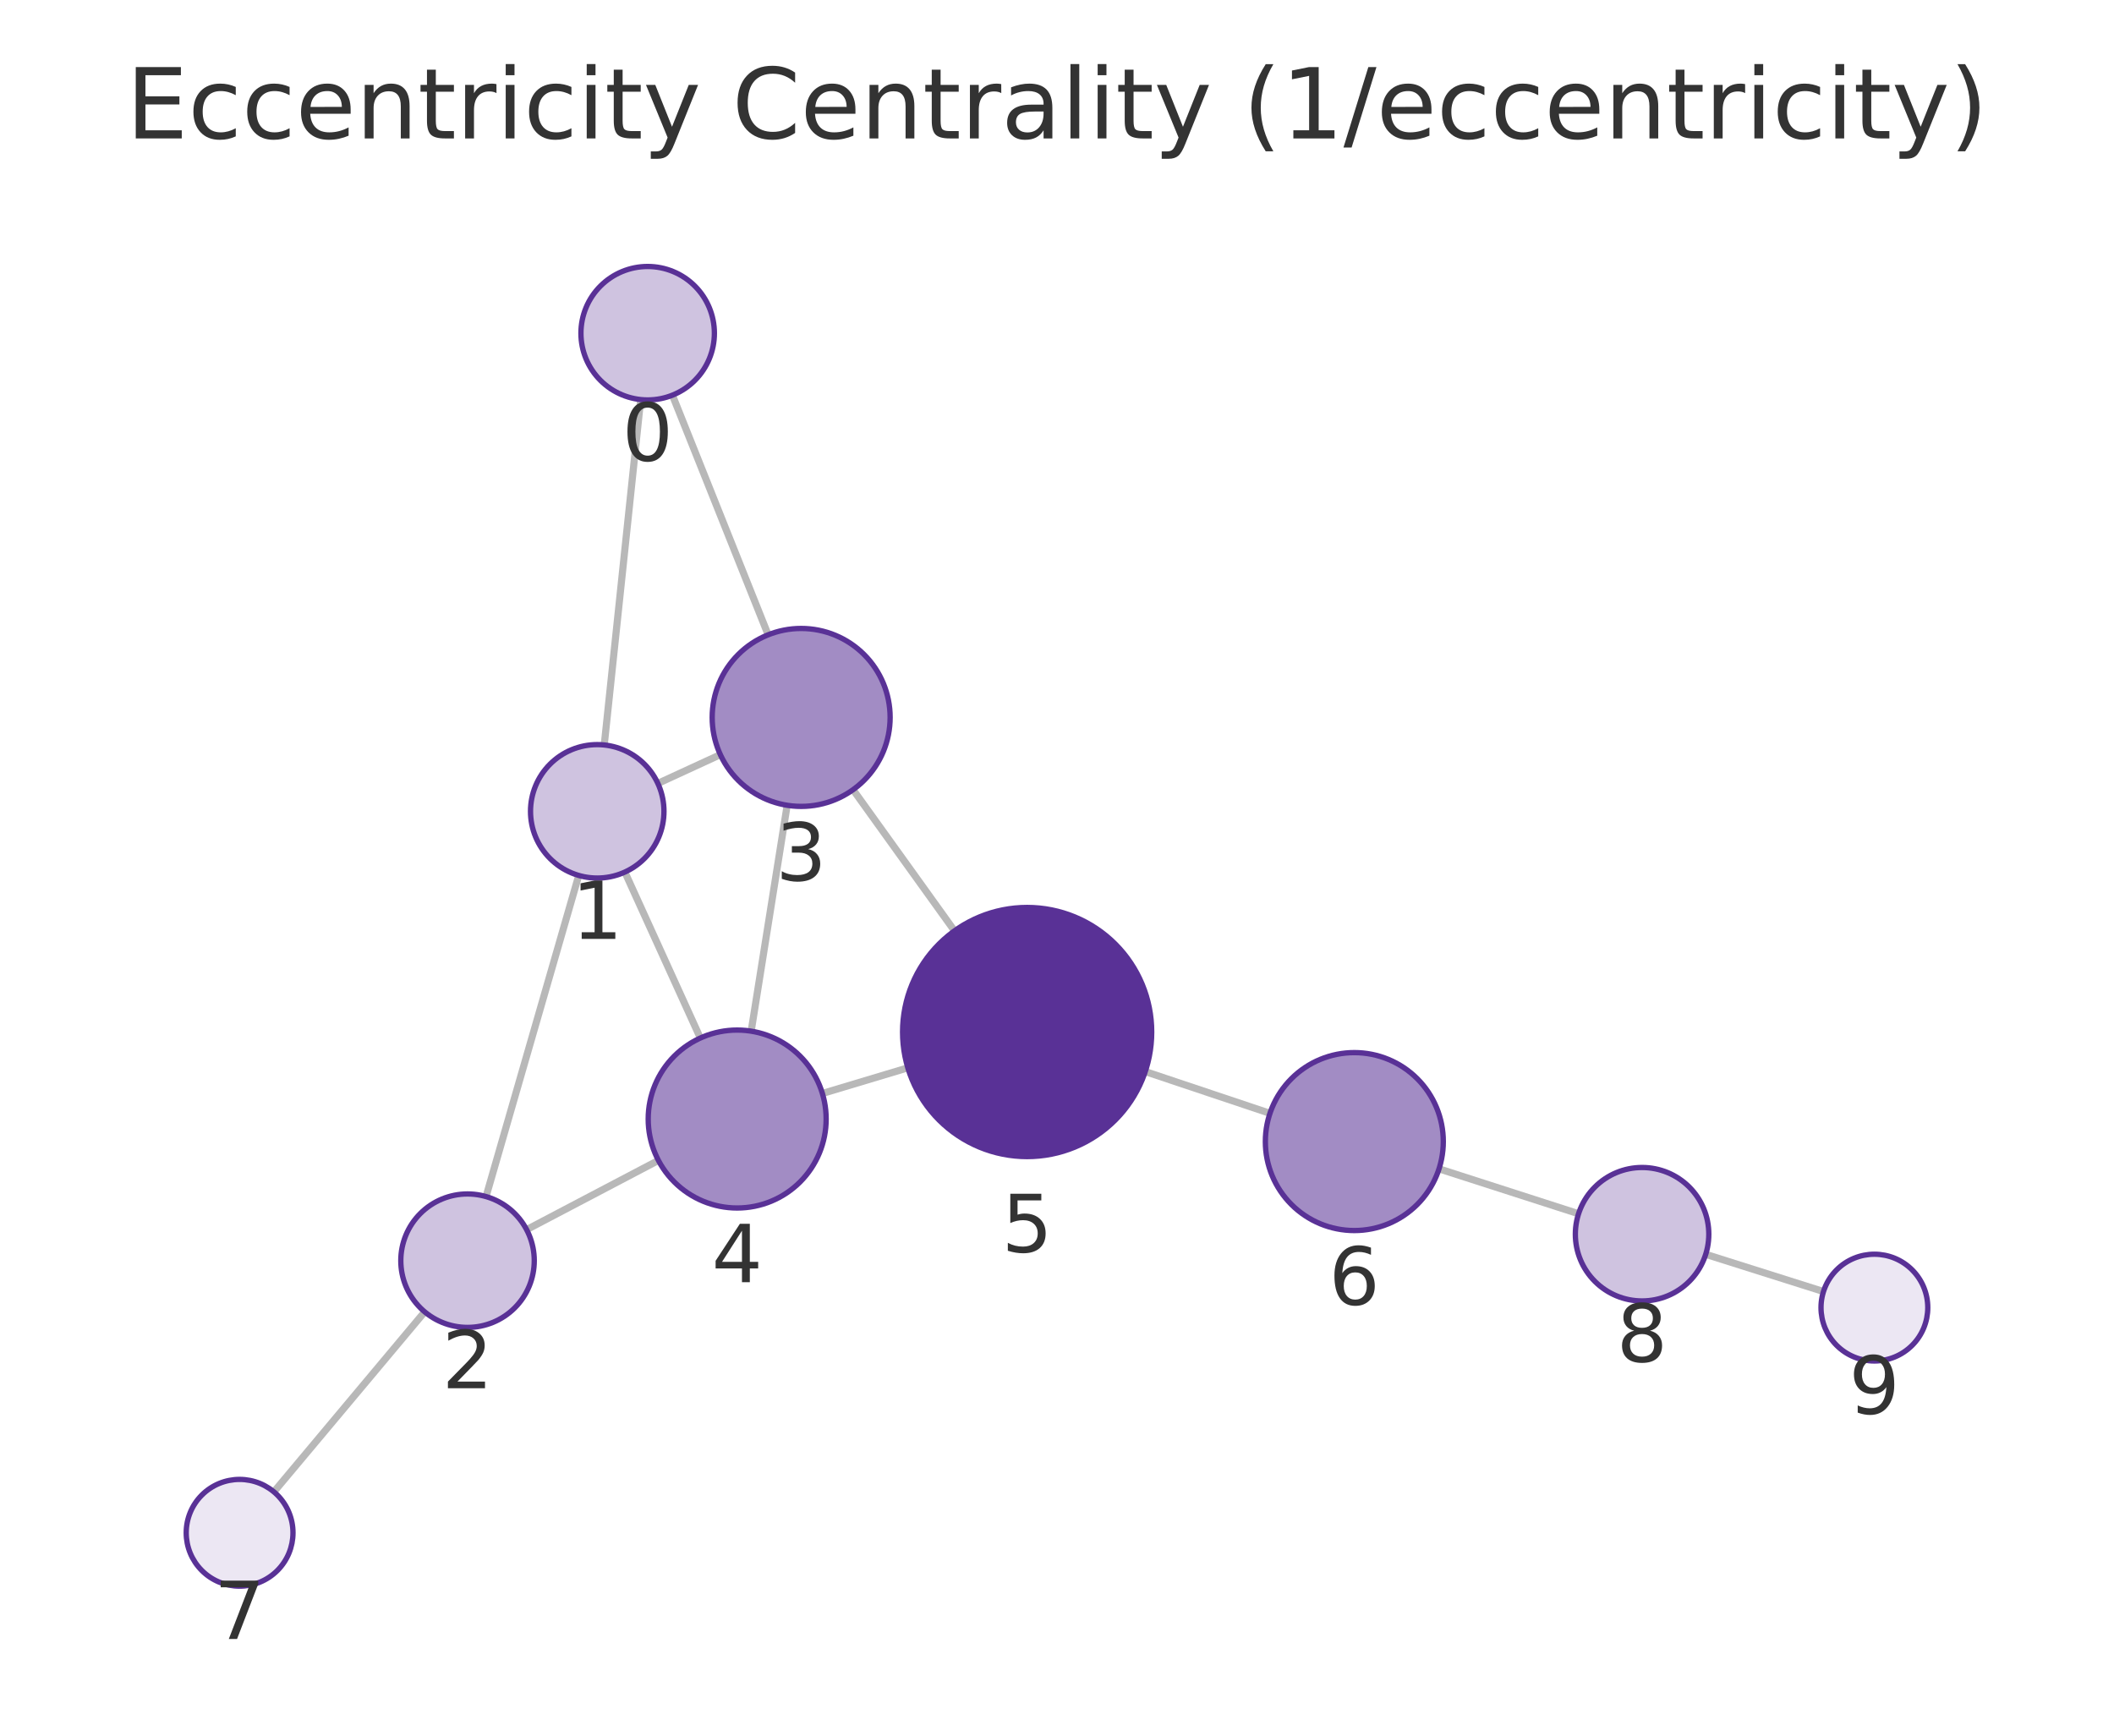
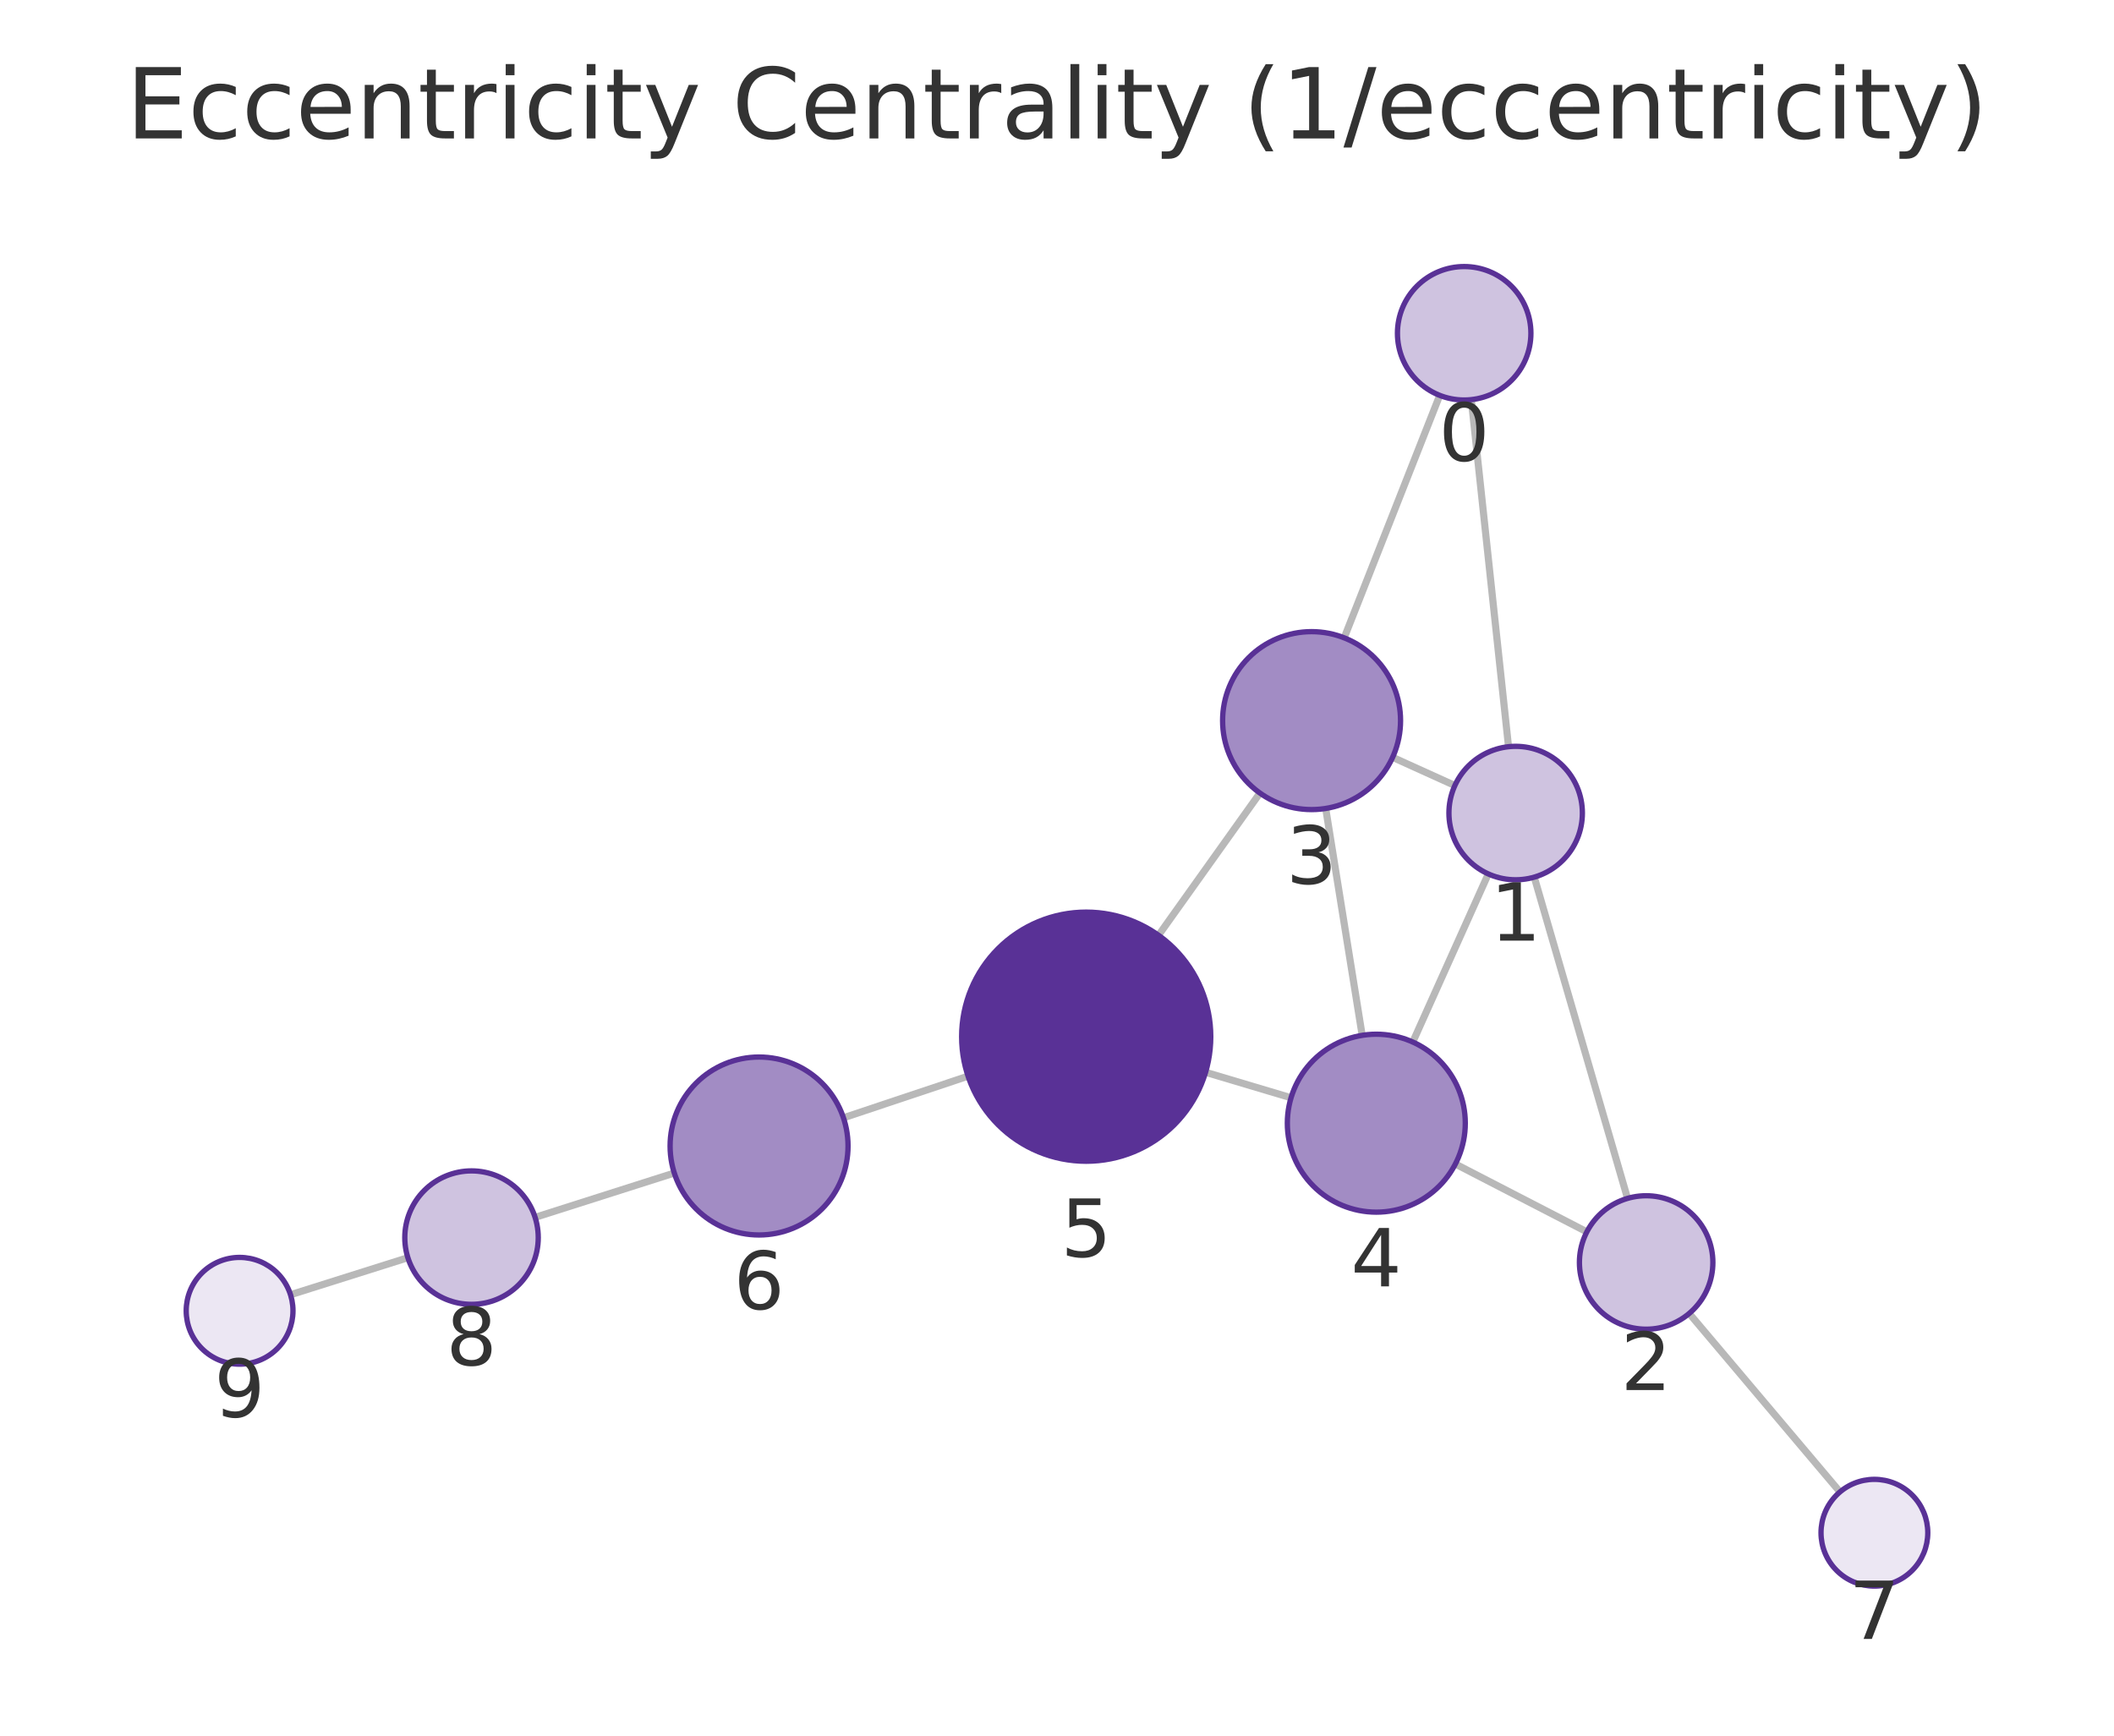
<svg xmlns="http://www.w3.org/2000/svg" xmlns:xlink="http://www.w3.org/1999/xlink" width="237.6pt" height="195.078pt" viewBox="0 0 237.6 195.078" version="1.1">
  <defs>
    <style type="text/css">*{stroke-linejoin: round; stroke-linecap: butt}</style>
  </defs>
  <g id="figure_1">
    <g id="patch_1">
      <path d="M 0 195.078  L 237.6 195.078  L 237.6 0  L 0 0  L 0 195.078  z " style="fill: none" />
    </g>
    <g id="axes_1">
      <g id="patch_2">
        <path d="M 7.2 187.878  L 230.4 187.878  L 230.4 21.558  L 7.2 21.558  L 7.2 187.878  z " style="fill: none" />
      </g>
      <g id="EdgeCollection_1">
-         <path d="M 72.007 44.91  L 67.913 83.73  " clip-path="url(#p7c8c188b4c)" style="fill: #b8b8b8; stroke: #b8b8b8; stroke-width: 0.8" />
-         <path d="M 75.576 44.416  L 86.335 71.349  " clip-path="url(#p7c8c188b4c)" style="fill: #b8b8b8; stroke: #b8b8b8; stroke-width: 0.8" />
-         <path d="M 65.047 98.394  L 54.628 134.488  " clip-path="url(#p7c8c188b4c)" style="fill: #b8b8b8; stroke: #b8b8b8; stroke-width: 0.8" />
-         <path d="M 73.939 88.052  L 80.962 84.818  " clip-path="url(#p7c8c188b4c)" style="fill: #b8b8b8; stroke: #b8b8b8; stroke-width: 0.8" />
-         <path d="M 70.231 98.016  L 78.714 116.67  " clip-path="url(#p7c8c188b4c)" style="fill: #b8b8b8; stroke: #b8b8b8; stroke-width: 0.8" />
-         <path d="M 59.188 138.206  L 74.001 130.424  " clip-path="url(#p7c8c188b4c)" style="fill: #b8b8b8; stroke: #b8b8b8; stroke-width: 0.8" />
-         <path d="M 47.732 147.444  L 30.783 167.678  " clip-path="url(#p7c8c188b4c)" style="fill: #b8b8b8; stroke: #b8b8b8; stroke-width: 0.8" />
-         <path d="M 88.472 90.51  L 84.427 115.897  " clip-path="url(#p7c8c188b4c)" style="fill: #b8b8b8; stroke: #b8b8b8; stroke-width: 0.8" />
-         <path d="M 95.879 88.757  L 107.277 104.624  " clip-path="url(#p7c8c188b4c)" style="fill: #b8b8b8; stroke: #b8b8b8; stroke-width: 0.8" />
-         <path d="M 92.432 122.899  L 102.035 120.018  " clip-path="url(#p7c8c188b4c)" style="fill: #b8b8b8; stroke: #b8b8b8; stroke-width: 0.8" />
-         <path d="M 128.72 120.439  L 142.735 125.132  " clip-path="url(#p7c8c188b4c)" style="fill: #b8b8b8; stroke: #b8b8b8; stroke-width: 0.8" />
-         <path d="M 161.737 131.371  L 177.42 136.42  " clip-path="url(#p7c8c188b4c)" style="fill: #b8b8b8; stroke: #b8b8b8; stroke-width: 0.8" />
-         <path d="M 191.711 140.978  L 204.949 145.161  " clip-path="url(#p7c8c188b4c)" style="fill: #b8b8b8; stroke: #b8b8b8; stroke-width: 0.8" />
+         <path d="M 165.365 44.917  L 169.55 83.926  " clip-path="url(#p28baa58c13)" style="fill: #b8b8b8; stroke: #b8b8b8; stroke-width: 0.8" />
+         <path d="M 161.815 44.437  L 151.078 71.689  " clip-path="url(#p28baa58c13)" style="fill: #b8b8b8; stroke: #b8b8b8; stroke-width: 0.8" />
+         <path d="M 172.441 98.586  L 182.925 134.692  " clip-path="url(#p28baa58c13)" style="fill: #b8b8b8; stroke: #b8b8b8; stroke-width: 0.8" />
+         <path d="M 163.518 88.289  L 156.522 85.119  " clip-path="url(#p28baa58c13)" style="fill: #b8b8b8; stroke: #b8b8b8; stroke-width: 0.8" />
+         <path d="M 167.276 98.224  L 158.787 117.119  " clip-path="url(#p28baa58c13)" style="fill: #b8b8b8; stroke: #b8b8b8; stroke-width: 0.8" />
+         <path d="M 178.351 138.455  L 163.575 130.827  " clip-path="url(#p28baa58c13)" style="fill: #b8b8b8; stroke: #b8b8b8; stroke-width: 0.8" />
+         <path d="M 189.855 147.625  L 206.799 167.687  " clip-path="url(#p28baa58c13)" style="fill: #b8b8b8; stroke: #b8b8b8; stroke-width: 0.8" />
+         <path d="M 149 90.866  L 153.101 116.367  " clip-path="url(#p28baa58c13)" style="fill: #b8b8b8; stroke: #b8b8b8; stroke-width: 0.8" />
+         <path d="M 141.607 89.135  L 130.21 105.119  " clip-path="url(#p28baa58c13)" style="fill: #b8b8b8; stroke: #b8b8b8; stroke-width: 0.8" />
+         <path d="M 145.106 123.383  L 135.499 120.519  " clip-path="url(#p28baa58c13)" style="fill: #b8b8b8; stroke: #b8b8b8; stroke-width: 0.8" />
+         <path d="M 108.804 120.955  L 94.798 125.635  " clip-path="url(#p28baa58c13)" style="fill: #b8b8b8; stroke: #b8b8b8; stroke-width: 0.8" />
+         <path d="M 75.786 131.841  L 60.142 136.825  " clip-path="url(#p28baa58c13)" style="fill: #b8b8b8; stroke: #b8b8b8; stroke-width: 0.8" />
+         <path d="M 45.844 141.358  L 32.651 145.521  " clip-path="url(#p28baa58c13)" style="fill: #b8b8b8; stroke: #b8b8b8; stroke-width: 0.8" />
      </g>
      <g id="VertexCollection_1">
-         <path d="M 72.793 44.951  C 74.782 44.951 76.69 44.161 78.096 42.755  C 79.503 41.348 80.293 39.44 80.293 37.451  C 80.293 35.462 79.503 33.555 78.096 32.148  C 76.69 30.742 74.782 29.951 72.793 29.951  C 70.804 29.951 68.896 30.742 67.49 32.148  C 66.083 33.555 65.293 35.462 65.293 37.451  C 65.293 39.44 66.083 41.348 67.49 42.755  C 68.896 44.161 70.804 44.951 72.793 44.951  z " clip-path="url(#p7c8c188b4c)" style="fill: #cfc3e0; stroke: #593196; stroke-width: 0.6" />
-         <path d="M 67.126 98.689  C 69.115 98.689 71.023 97.898 72.43 96.492  C 73.836 95.085 74.626 93.178 74.626 91.189  C 74.626 89.2 73.836 87.292 72.43 85.885  C 71.023 84.479 69.115 83.689 67.126 83.689  C 65.137 83.689 63.23 84.479 61.823 85.885  C 60.417 87.292 59.626 89.2 59.626 91.189  C 59.626 93.178 60.417 95.085 61.823 96.492  C 63.23 97.898 65.137 98.689 67.126 98.689  z " clip-path="url(#p7c8c188b4c)" style="fill: #cfc3e0; stroke: #593196; stroke-width: 0.6" />
-         <path d="M 52.548 149.194  C 54.537 149.194 56.445 148.404 57.852 146.997  C 59.258 145.591 60.048 143.683 60.048 141.694  C 60.048 139.705 59.258 137.797 57.852 136.391  C 56.445 134.984 54.537 134.194 52.548 134.194  C 50.559 134.194 48.652 134.984 47.245 136.391  C 45.839 137.797 45.048 139.705 45.048 141.694  C 45.048 143.683 45.839 145.591 47.245 146.997  C 48.652 148.404 50.559 149.194 52.548 149.194  z " clip-path="url(#p7c8c188b4c)" style="fill: #cfc3e0; stroke: #593196; stroke-width: 0.6" />
-         <path d="M 90.045 90.635  C 92.697 90.635 95.241 89.581 97.116 87.706  C 98.992 85.831 100.045 83.287 100.045 80.635  C 100.045 77.983 98.992 75.439 97.116 73.564  C 95.241 71.689 92.697 70.635 90.045 70.635  C 87.393 70.635 84.85 71.689 82.974 73.564  C 81.099 75.439 80.045 77.983 80.045 80.635  C 80.045 83.287 81.099 85.831 82.974 87.706  C 84.85 89.581 87.393 90.635 90.045 90.635  z " clip-path="url(#p7c8c188b4c)" style="fill: #a28cc4; stroke: #593196; stroke-width: 0.6" />
-         <path d="M 82.854 135.773  C 85.506 135.773 88.05 134.719 89.925 132.844  C 91.8 130.968 92.854 128.425 92.854 125.773  C 92.854 123.121 91.8 120.577 89.925 118.702  C 88.05 116.826 85.506 115.773 82.854 115.773  C 80.202 115.773 77.658 116.826 75.783 118.702  C 73.908 120.577 72.854 123.121 72.854 125.773  C 72.854 128.425 73.908 130.968 75.783 132.844  C 77.658 134.719 80.202 135.773 82.854 135.773  z " clip-path="url(#p7c8c188b4c)" style="fill: #a28cc4; stroke: #593196; stroke-width: 0.6" />
-         <path d="M 115.444 129.994  C 119.157 129.994 122.718 128.519 125.344 125.894  C 127.969 123.269 129.444 119.707 129.444 115.994  C 129.444 112.282 127.969 108.72 125.344 106.095  C 122.718 103.47 119.157 101.994 115.444 101.994  C 111.731 101.994 108.17 103.47 105.545 106.095  C 102.919 108.72 101.444 112.282 101.444 115.994  C 101.444 119.707 102.919 123.269 105.545 125.894  C 108.17 128.519 111.731 129.994 115.444 129.994  z " clip-path="url(#p7c8c188b4c)" style="fill: #593196; stroke: #593196; stroke-width: 0.6" />
-         <path d="M 152.218 138.307  C 154.87 138.307 157.413 137.253 159.289 135.378  C 161.164 133.502 162.218 130.959 162.218 128.307  C 162.218 125.655 161.164 123.111 159.289 121.236  C 157.413 119.36 154.87 118.307 152.218 118.307  C 149.566 118.307 147.022 119.36 145.147 121.236  C 143.271 123.111 142.218 125.655 142.218 128.307  C 142.218 130.959 143.271 133.502 145.147 135.378  C 147.022 137.253 149.566 138.307 152.218 138.307  z " clip-path="url(#p7c8c188b4c)" style="fill: #a28cc4; stroke: #593196; stroke-width: 0.6" />
-         <path d="M 26.93 178.277  C 28.521 178.277 30.048 177.645 31.173 176.52  C 32.298 175.395 32.93 173.868 32.93 172.277  C 32.93 170.686 32.298 169.16 31.173 168.035  C 30.048 166.909 28.521 166.277 26.93 166.277  C 25.339 166.277 23.813 166.909 22.688 168.035  C 21.562 169.16 20.93 170.686 20.93 172.277  C 20.93 173.868 21.562 175.395 22.688 176.52  C 23.813 177.645 25.339 178.277 26.93 178.277  z " clip-path="url(#p7c8c188b4c)" style="fill: #ece7f3; stroke: #593196; stroke-width: 0.6" />
-         <path d="M 184.559 146.219  C 186.548 146.219 188.456 145.429 189.862 144.022  C 191.269 142.616 192.059 140.708 192.059 138.719  C 192.059 136.73 191.269 134.822 189.862 133.416  C 188.456 132.009 186.548 131.219 184.559 131.219  C 182.57 131.219 180.662 132.009 179.256 133.416  C 177.849 134.822 177.059 136.73 177.059 138.719  C 177.059 140.708 177.849 142.616 179.256 144.022  C 180.662 145.429 182.57 146.219 184.559 146.219  z " clip-path="url(#p7c8c188b4c)" style="fill: #cfc3e0; stroke: #593196; stroke-width: 0.6" />
-         <path d="M 210.67 152.968  C 212.261 152.968 213.787 152.336 214.912 151.211  C 216.038 150.086 216.67 148.56 216.67 146.968  C 216.67 145.377 216.038 143.851 214.912 142.726  C 213.787 141.6 212.261 140.968 210.67 140.968  C 209.079 140.968 207.552 141.6 206.427 142.726  C 205.302 143.851 204.67 145.377 204.67 146.968  C 204.67 148.56 205.302 150.086 206.427 151.211  C 207.552 152.336 209.079 152.968 210.67 152.968  z " clip-path="url(#p7c8c188b4c)" style="fill: #ece7f3; stroke: #593196; stroke-width: 0.6" />
+         <path d="M 164.564 44.959  C 166.554 44.959 168.461 44.169 169.868 42.763  C 171.274 41.356 172.064 39.448 172.064 37.459  C 172.064 35.47 171.274 33.563 169.868 32.156  C 168.461 30.75 166.554 29.959 164.564 29.959  C 162.575 29.959 160.668 30.75 159.261 32.156  C 157.855 33.563 157.064 35.47 157.064 37.459  C 157.064 39.448 157.855 41.356 159.261 42.763  C 160.668 44.169 162.575 44.959 164.564 44.959  z " clip-path="url(#p28baa58c13)" style="fill: #cfc3e0; stroke: #593196; stroke-width: 0.6" />
+         <path d="M 170.35 98.883  C 172.339 98.883 174.247 98.093 175.653 96.686  C 177.06 95.28 177.85 93.372 177.85 91.383  C 177.85 89.394 177.06 87.486 175.653 86.08  C 174.247 84.673 172.339 83.883 170.35 83.883  C 168.361 83.883 166.453 84.673 165.047 86.08  C 163.64 87.486 162.85 89.394 162.85 91.383  C 162.85 93.372 163.64 95.28 165.047 96.686  C 166.453 98.093 168.361 98.883 170.35 98.883  z " clip-path="url(#p28baa58c13)" style="fill: #cfc3e0; stroke: #593196; stroke-width: 0.6" />
+         <path d="M 185.016 149.395  C 187.005 149.395 188.913 148.605 190.319 147.198  C 191.726 145.792 192.516 143.884 192.516 141.895  C 192.516 139.906 191.726 137.998 190.319 136.592  C 188.913 135.185 187.005 134.395 185.016 134.395  C 183.027 134.395 181.119 135.185 179.713 136.592  C 178.306 137.998 177.516 139.906 177.516 141.895  C 177.516 143.884 178.306 145.792 179.713 147.198  C 181.119 148.605 183.027 149.395 185.016 149.395  z " clip-path="url(#p28baa58c13)" style="fill: #cfc3e0; stroke: #593196; stroke-width: 0.6" />
+         <path d="M 147.413 90.993  C 150.065 90.993 152.609 89.94 154.484 88.064  C 156.359 86.189 157.413 83.645 157.413 80.993  C 157.413 78.341 156.359 75.797 154.484 73.922  C 152.609 72.047 150.065 70.993 147.413 70.993  C 144.761 70.993 142.217 72.047 140.342 73.922  C 138.466 75.797 137.413 78.341 137.413 80.993  C 137.413 83.645 138.466 86.189 140.342 88.064  C 142.217 89.94 144.761 90.993 147.413 90.993  z " clip-path="url(#p28baa58c13)" style="fill: #a28cc4; stroke: #593196; stroke-width: 0.6" />
+         <path d="M 154.689 136.24  C 157.341 136.24 159.885 135.187 161.76 133.312  C 163.635 131.436 164.689 128.893 164.689 126.24  C 164.689 123.588 163.635 121.045 161.76 119.169  C 159.885 117.294 157.341 116.24 154.689 116.24  C 152.037 116.24 149.493 117.294 147.618 119.169  C 145.742 121.045 144.689 123.588 144.689 126.24  C 144.689 128.893 145.742 131.436 147.618 133.312  C 149.493 135.187 152.037 136.24 154.689 136.24  z " clip-path="url(#p28baa58c13)" style="fill: #a28cc4; stroke: #593196; stroke-width: 0.6" />
+         <path d="M 122.082 130.518  C 125.795 130.518 129.356 129.043 131.982 126.418  C 134.607 123.792 136.082 120.231 136.082 116.518  C 136.082 112.805 134.607 109.244 131.982 106.619  C 129.356 103.993 125.795 102.518 122.082 102.518  C 118.369 102.518 114.808 103.993 112.183 106.619  C 109.557 109.244 108.082 112.805 108.082 116.518  C 108.082 120.231 109.557 123.792 112.183 126.418  C 114.808 129.043 118.369 130.518 122.082 130.518  z " clip-path="url(#p28baa58c13)" style="fill: #593196; stroke: #593196; stroke-width: 0.6" />
+         <path d="M 85.314 138.805  C 87.966 138.805 90.509 137.751 92.385 135.876  C 94.26 134.001 95.314 131.457 95.314 128.805  C 95.314 126.153 94.26 123.609 92.385 121.734  C 90.509 119.858 87.966 118.805 85.314 118.805  C 82.662 118.805 80.118 119.858 78.242 121.734  C 76.367 123.609 75.314 126.153 75.314 128.805  C 75.314 131.457 76.367 134.001 78.242 135.876  C 80.118 137.751 82.662 138.805 85.314 138.805  z " clip-path="url(#p28baa58c13)" style="fill: #a28cc4; stroke: #593196; stroke-width: 0.6" />
+         <path d="M 210.671 178.271  C 212.262 178.271 213.788 177.639 214.913 176.513  C 216.039 175.388 216.671 173.862 216.671 172.271  C 216.671 170.68 216.039 169.153 214.913 168.028  C 213.788 166.903 212.262 166.271 210.671 166.271  C 209.079 166.271 207.553 166.903 206.428 168.028  C 205.303 169.153 204.671 170.68 204.671 172.271  C 204.671 173.862 205.303 175.388 206.428 176.513  C 207.553 177.639 209.079 178.271 210.671 178.271  z " clip-path="url(#p28baa58c13)" style="fill: #ece7f3; stroke: #593196; stroke-width: 0.6" />
+         <path d="M 52.996 146.602  C 54.985 146.602 56.893 145.812 58.3 144.405  C 59.706 142.999 60.496 141.091 60.496 139.102  C 60.496 137.113 59.706 135.205 58.3 133.799  C 56.893 132.392 54.985 131.602 52.996 131.602  C 51.007 131.602 49.1 132.392 47.693 133.799  C 46.287 135.205 45.496 137.113 45.496 139.102  C 45.496 141.091 46.287 142.999 47.693 144.405  C 49.1 145.812 51.007 146.602 52.996 146.602  z " clip-path="url(#p28baa58c13)" style="fill: #cfc3e0; stroke: #593196; stroke-width: 0.6" />
+         <path d="M 26.929 153.326  C 28.521 153.326 30.047 152.694 31.172 151.568  C 32.297 150.443 32.929 148.917 32.929 147.326  C 32.929 145.734 32.297 144.208 31.172 143.083  C 30.047 141.958 28.521 141.326 26.929 141.326  C 25.338 141.326 23.812 141.958 22.687 143.083  C 21.561 144.208 20.929 145.734 20.929 147.326  C 20.929 148.917 21.561 150.443 22.687 151.568  C 23.812 152.694 25.338 153.326 26.929 153.326  z " clip-path="url(#p28baa58c13)" style="fill: #ece7f3; stroke: #593196; stroke-width: 0.6" />
      </g>
      <g id="text_1">
-         <g clip-path="url(#p7c8c188b4c)">
-           <g style="fill: #333333" transform="translate(69.92996 51.78933) scale(0.09 -0.09)">
+         <g clip-path="url(#p28baa58c13)">
+           <g style="fill: #333333" transform="translate(161.7014 51.79735) scale(0.09 -0.09)">
            <defs>
              <path id="DejaVuSans-13" d="M 2034 4250  Q 1547 4250 1301 3770  Q 1056 3291 1056 2328  Q 1056 1369 1301 889  Q 1547 409 2034 409  Q 2525 409 2770 889  Q 3016 1369 3016 2328  Q 3016 3291 2770 3770  Q 2525 4250 2034 4250  z M 2034 4750  Q 2819 4750 3233 4129  Q 3647 3509 3647 2328  Q 3647 1150 3233 529  Q 2819 -91 2034 -91  Q 1250 -91 836 529  Q 422 1150 422 2328  Q 422 3509 836 4129  Q 1250 4750 2034 4750  z " transform="scale(0.015625)" />
            </defs>
            <use xlink:href="#DejaVuSans-13" />
          </g>
        </g>
      </g>
      <g id="text_2">
-         <g clip-path="url(#p7c8c188b4c)">
-           <g style="fill: #333333" transform="translate(64.2633 105.5265) scale(0.09 -0.09)">
+         <g clip-path="url(#p28baa58c13)">
+           <g style="fill: #333333" transform="translate(167.487 105.7211) scale(0.09 -0.09)">
            <defs>
              <path id="DejaVuSans-14" d="M 794 531  L 1825 531  L 1825 4091  L 703 3866  L 703 4441  L 1819 4666  L 2450 4666  L 2450 531  L 3481 531  L 3481 0  L 794 0  L 794 531  z " transform="scale(0.015625)" />
            </defs>
            <use xlink:href="#DejaVuSans-14" />
          </g>
        </g>
      </g>
      <g id="text_3">
-         <g clip-path="url(#p7c8c188b4c)">
-           <g style="fill: #333333" transform="translate(49.68528 156.032) scale(0.09 -0.09)">
+         <g clip-path="url(#p28baa58c13)">
+           <g style="fill: #333333" transform="translate(182.1527 156.2328) scale(0.09 -0.09)">
            <defs>
              <path id="DejaVuSans-15" d="M 1228 531  L 3431 531  L 3431 0  L 469 0  L 469 531  Q 828 903 1448 1529  Q 2069 2156 2228 2338  Q 2531 2678 2651 2914  Q 2772 3150 2772 3378  Q 2772 3750 2511 3984  Q 2250 4219 1831 4219  Q 1534 4219 1204 4116  Q 875 4013 500 3803  L 500 4441  Q 881 4594 1212 4672  Q 1544 4750 1819 4750  Q 2544 4750 2975 4387  Q 3406 4025 3406 3419  Q 3406 3131 3298 2873  Q 3191 2616 2906 2266  Q 2828 2175 2409 1742  Q 1991 1309 1228 531  z " transform="scale(0.015625)" />
            </defs>
            <use xlink:href="#DejaVuSans-15" />
          </g>
        </g>
      </g>
      <g id="text_4">
-         <g clip-path="url(#p7c8c188b4c)">
-           <g style="fill: #333333" transform="translate(87.18223 98.97279) scale(0.09 -0.09)">
+         <g clip-path="url(#p28baa58c13)">
+           <g style="fill: #333333" transform="translate(144.5497 99.33119) scale(0.09 -0.09)">
            <defs>
              <path id="DejaVuSans-16" d="M 2597 2516  Q 3050 2419 3304 2112  Q 3559 1806 3559 1356  Q 3559 666 3084 287  Q 2609 -91 1734 -91  Q 1441 -91 1130 -33  Q 819 25 488 141  L 488 750  Q 750 597 1062 519  Q 1375 441 1716 441  Q 2309 441 2620 675  Q 2931 909 2931 1356  Q 2931 1769 2642 2001  Q 2353 2234 1838 2234  L 1294 2234  L 1294 2753  L 1863 2753  Q 2328 2753 2575 2939  Q 2822 3125 2822 3475  Q 2822 3834 2567 4026  Q 2313 4219 1838 4219  Q 1578 4219 1281 4162  Q 984 4106 628 3988  L 628 4550  Q 988 4650 1302 4700  Q 1616 4750 1894 4750  Q 2613 4750 3031 4423  Q 3450 4097 3450 3541  Q 3450 3153 3228 2886  Q 3006 2619 2597 2516  z " transform="scale(0.015625)" />
            </defs>
            <use xlink:href="#DejaVuSans-16" />
          </g>
        </g>
      </g>
      <g id="text_5">
-         <g clip-path="url(#p7c8c188b4c)">
-           <g style="fill: #333333" transform="translate(79.99077 144.1106) scale(0.09 -0.09)">
+         <g clip-path="url(#p28baa58c13)">
+           <g style="fill: #333333" transform="translate(151.8257 144.5784) scale(0.09 -0.09)">
            <defs>
              <path id="DejaVuSans-17" d="M 2419 4116  L 825 1625  L 2419 1625  L 2419 4116  z M 2253 4666  L 3047 4666  L 3047 1625  L 3713 1625  L 3713 1100  L 3047 1100  L 3047 0  L 2419 0  L 2419 1100  L 313 1100  L 313 1709  L 2253 4666  z " transform="scale(0.015625)" />
            </defs>
            <use xlink:href="#DejaVuSans-17" />
          </g>
        </g>
      </g>
      <g id="text_6">
-         <g clip-path="url(#p7c8c188b4c)">
-           <g style="fill: #333333" transform="translate(112.5811 140.7323) scale(0.09 -0.09)">
+         <g clip-path="url(#p28baa58c13)">
+           <g style="fill: #333333" transform="translate(119.2191 141.2561) scale(0.09 -0.09)">
            <defs>
              <path id="DejaVuSans-18" d="M 691 4666  L 3169 4666  L 3169 4134  L 1269 4134  L 1269 2991  Q 1406 3038 1543 3061  Q 1681 3084 1819 3084  Q 2600 3084 3056 2656  Q 3513 2228 3513 1497  Q 3513 744 3044 326  Q 2575 -91 1722 -91  Q 1428 -91 1123 -41  Q 819 9 494 109  L 494 744  Q 775 591 1075 516  Q 1375 441 1709 441  Q 2250 441 2565 725  Q 2881 1009 2881 1497  Q 2881 1984 2565 2268  Q 2250 2553 1709 2553  Q 1456 2553 1204 2497  Q 953 2441 691 2322  L 691 4666  z " transform="scale(0.015625)" />
            </defs>
            <use xlink:href="#DejaVuSans-18" />
          </g>
        </g>
      </g>
      <g id="text_7">
-         <g clip-path="url(#p7c8c188b4c)">
-           <g style="fill: #333333" transform="translate(149.3545 146.6445) scale(0.09 -0.09)">
+         <g clip-path="url(#p28baa58c13)">
+           <g style="fill: #333333" transform="translate(82.45043 147.1426) scale(0.09 -0.09)">
            <defs>
              <path id="DejaVuSans-19" d="M 2113 2584  Q 1688 2584 1439 2293  Q 1191 2003 1191 1497  Q 1191 994 1439 701  Q 1688 409 2113 409  Q 2538 409 2786 701  Q 3034 994 3034 1497  Q 3034 2003 2786 2293  Q 2538 2584 2113 2584  z M 3366 4563  L 3366 3988  Q 3128 4100 2886 4159  Q 2644 4219 2406 4219  Q 1781 4219 1451 3797  Q 1122 3375 1075 2522  Q 1259 2794 1537 2939  Q 1816 3084 2150 3084  Q 2853 3084 3261 2657  Q 3669 2231 3669 1497  Q 3669 778 3244 343  Q 2819 -91 2113 -91  Q 1303 -91 875 529  Q 447 1150 447 2328  Q 447 3434 972 4092  Q 1497 4750 2381 4750  Q 2619 4750 2861 4703  Q 3103 4656 3366 4563  z " transform="scale(0.015625)" />
            </defs>
            <use xlink:href="#DejaVuSans-19" />
          </g>
        </g>
      </g>
      <g id="text_8">
-         <g clip-path="url(#p7c8c188b4c)">
-           <g style="fill: #333333" transform="translate(24.06708 184.2151) scale(0.09 -0.09)">
+         <g clip-path="url(#p28baa58c13)">
+           <g style="fill: #333333" transform="translate(207.8076 184.2087) scale(0.09 -0.09)">
            <defs>
              <path id="DejaVuSans-1a" d="M 525 4666  L 3525 4666  L 3525 4397  L 1831 0  L 1172 0  L 2766 4134  L 525 4134  L 525 4666  z " transform="scale(0.015625)" />
            </defs>
            <use xlink:href="#DejaVuSans-1a" />
          </g>
        </g>
      </g>
      <g id="text_9">
-         <g clip-path="url(#p7c8c188b4c)">
-           <g style="fill: #333333" transform="translate(181.6959 153.0568) scale(0.09 -0.09)">
+         <g clip-path="url(#p28baa58c13)">
+           <g style="fill: #333333" transform="translate(50.13332 153.4399) scale(0.09 -0.09)">
            <defs>
              <path id="DejaVuSans-1b" d="M 2034 2216  Q 1584 2216 1326 1975  Q 1069 1734 1069 1313  Q 1069 891 1326 650  Q 1584 409 2034 409  Q 2484 409 2743 651  Q 3003 894 3003 1313  Q 3003 1734 2745 1975  Q 2488 2216 2034 2216  z M 1403 2484  Q 997 2584 770 2862  Q 544 3141 544 3541  Q 544 4100 942 4425  Q 1341 4750 2034 4750  Q 2731 4750 3128 4425  Q 3525 4100 3525 3541  Q 3525 3141 3298 2862  Q 3072 2584 2669 2484  Q 3125 2378 3379 2068  Q 3634 1759 3634 1313  Q 3634 634 3220 271  Q 2806 -91 2034 -91  Q 1263 -91 848 271  Q 434 634 434 1313  Q 434 1759 690 2068  Q 947 2378 1403 2484  z M 1172 3481  Q 1172 3119 1398 2916  Q 1625 2713 2034 2713  Q 2441 2713 2670 2916  Q 2900 3119 2900 3481  Q 2900 3844 2670 4047  Q 2441 4250 2034 4250  Q 1625 4250 1398 4047  Q 1172 3844 1172 3481  z " transform="scale(0.015625)" />
            </defs>
            <use xlink:href="#DejaVuSans-1b" />
          </g>
        </g>
      </g>
      <g id="text_10">
-         <g clip-path="url(#p7c8c188b4c)">
-           <g style="fill: #333333" transform="translate(207.8067 158.9062) scale(0.09 -0.09)">
+         <g clip-path="url(#p28baa58c13)">
+           <g style="fill: #333333" transform="translate(24.06617 159.2636) scale(0.09 -0.09)">
            <defs>
              <path id="DejaVuSans-1c" d="M 703 97  L 703 672  Q 941 559 1184 500  Q 1428 441 1663 441  Q 2288 441 2617 861  Q 2947 1281 2994 2138  Q 2813 1869 2534 1725  Q 2256 1581 1919 1581  Q 1219 1581 811 2004  Q 403 2428 403 3163  Q 403 3881 828 4315  Q 1253 4750 1959 4750  Q 2769 4750 3195 4129  Q 3622 3509 3622 2328  Q 3622 1225 3098 567  Q 2575 -91 1691 -91  Q 1453 -91 1209 -44  Q 966 3 703 97  z M 1959 2075  Q 2384 2075 2632 2365  Q 2881 2656 2881 3163  Q 2881 3666 2632 3958  Q 2384 4250 1959 4250  Q 1534 4250 1286 3958  Q 1038 3666 1038 3163  Q 1038 2656 1286 2365  Q 1534 2075 1959 2075  z " transform="scale(0.015625)" />
            </defs>
            <use xlink:href="#DejaVuSans-1c" />
          </g>
        </g>
      </g>
      <g id="matplotlib.axis_1" />
      <g id="matplotlib.axis_2" />
      <g id="text_11">
        <g style="fill: #333333" transform="translate(14.18141 15.55828) scale(0.11 -0.11)">
          <defs>
            <path id="DejaVuSans-28" d="M 628 4666  L 3578 4666  L 3578 4134  L 1259 4134  L 1259 2753  L 3481 2753  L 3481 2222  L 1259 2222  L 1259 531  L 3634 531  L 3634 0  L 628 0  L 628 4666  z " transform="scale(0.015625)" />
            <path id="DejaVuSans-46" d="M 3122 3366  L 3122 2828  Q 2878 2963 2633 3030  Q 2388 3097 2138 3097  Q 1578 3097 1268 2742  Q 959 2388 959 1747  Q 959 1106 1268 751  Q 1578 397 2138 397  Q 2388 397 2633 464  Q 2878 531 3122 666  L 3122 134  Q 2881 22 2623 -34  Q 2366 -91 2075 -91  Q 1284 -91 818 406  Q 353 903 353 1747  Q 353 2603 823 3093  Q 1294 3584 2113 3584  Q 2378 3584 2631 3529  Q 2884 3475 3122 3366  z " transform="scale(0.015625)" />
            <path id="DejaVuSans-48" d="M 3597 1894  L 3597 1613  L 953 1613  Q 991 1019 1311 708  Q 1631 397 2203 397  Q 2534 397 2845 478  Q 3156 559 3463 722  L 3463 178  Q 3153 47 2828 -22  Q 2503 -91 2169 -91  Q 1331 -91 842 396  Q 353 884 353 1716  Q 353 2575 817 3079  Q 1281 3584 2069 3584  Q 2775 3584 3186 3129  Q 3597 2675 3597 1894  z M 3022 2063  Q 3016 2534 2758 2815  Q 2500 3097 2075 3097  Q 1594 3097 1305 2825  Q 1016 2553 972 2059  L 3022 2063  z " transform="scale(0.015625)" />
            <path id="DejaVuSans-51" d="M 3513 2113  L 3513 0  L 2938 0  L 2938 2094  Q 2938 2591 2744 2837  Q 2550 3084 2163 3084  Q 1697 3084 1428 2787  Q 1159 2491 1159 1978  L 1159 0  L 581 0  L 581 3500  L 1159 3500  L 1159 2956  Q 1366 3272 1645 3428  Q 1925 3584 2291 3584  Q 2894 3584 3203 3211  Q 3513 2838 3513 2113  z " transform="scale(0.015625)" />
            <path id="DejaVuSans-57" d="M 1172 4494  L 1172 3500  L 2356 3500  L 2356 3053  L 1172 3053  L 1172 1153  Q 1172 725 1289 603  Q 1406 481 1766 481  L 2356 481  L 2356 0  L 1766 0  Q 1100 0 847 248  Q 594 497 594 1153  L 594 3053  L 172 3053  L 172 3500  L 594 3500  L 594 4494  L 1172 4494  z " transform="scale(0.015625)" />
            <path id="DejaVuSans-55" d="M 2631 2963  Q 2534 3019 2420 3045  Q 2306 3072 2169 3072  Q 1681 3072 1420 2755  Q 1159 2438 1159 1844  L 1159 0  L 581 0  L 581 3500  L 1159 3500  L 1159 2956  Q 1341 3275 1631 3429  Q 1922 3584 2338 3584  Q 2397 3584 2469 3576  Q 2541 3569 2628 3553  L 2631 2963  z " transform="scale(0.015625)" />
            <path id="DejaVuSans-4c" d="M 603 3500  L 1178 3500  L 1178 0  L 603 0  L 603 3500  z M 603 4863  L 1178 4863  L 1178 4134  L 603 4134  L 603 4863  z " transform="scale(0.015625)" />
            <path id="DejaVuSans-5c" d="M 2059 -325  Q 1816 -950 1584 -1140  Q 1353 -1331 966 -1331  L 506 -1331  L 506 -850  L 844 -850  Q 1081 -850 1212 -737  Q 1344 -625 1503 -206  L 1606 56  L 191 3500  L 800 3500  L 1894 763  L 2988 3500  L 3597 3500  L 2059 -325  z " transform="scale(0.015625)" />
            <path id="DejaVuSans-3" transform="scale(0.015625)" />
            <path id="DejaVuSans-26" d="M 4122 4306  L 4122 3641  Q 3803 3938 3442 4084  Q 3081 4231 2675 4231  Q 1875 4231 1450 3742  Q 1025 3253 1025 2328  Q 1025 1406 1450 917  Q 1875 428 2675 428  Q 3081 428 3442 575  Q 3803 722 4122 1019  L 4122 359  Q 3791 134 3420 21  Q 3050 -91 2638 -91  Q 1578 -91 968 557  Q 359 1206 359 2328  Q 359 3453 968 4101  Q 1578 4750 2638 4750  Q 3056 4750 3426 4639  Q 3797 4528 4122 4306  z " transform="scale(0.015625)" />
            <path id="DejaVuSans-44" d="M 2194 1759  Q 1497 1759 1228 1600  Q 959 1441 959 1056  Q 959 750 1161 570  Q 1363 391 1709 391  Q 2188 391 2477 730  Q 2766 1069 2766 1631  L 2766 1759  L 2194 1759  z M 3341 1997  L 3341 0  L 2766 0  L 2766 531  Q 2569 213 2275 61  Q 1981 -91 1556 -91  Q 1019 -91 701 211  Q 384 513 384 1019  Q 384 1609 779 1909  Q 1175 2209 1959 2209  L 2766 2209  L 2766 2266  Q 2766 2663 2505 2880  Q 2244 3097 1772 3097  Q 1472 3097 1187 3025  Q 903 2953 641 2809  L 641 3341  Q 956 3463 1253 3523  Q 1550 3584 1831 3584  Q 2591 3584 2966 3190  Q 3341 2797 3341 1997  z " transform="scale(0.015625)" />
            <path id="DejaVuSans-4f" d="M 603 4863  L 1178 4863  L 1178 0  L 603 0  L 603 4863  z " transform="scale(0.015625)" />
            <path id="DejaVuSans-b" d="M 1984 4856  Q 1566 4138 1362 3434  Q 1159 2731 1159 2009  Q 1159 1288 1364 580  Q 1569 -128 1984 -844  L 1484 -844  Q 1016 -109 783 600  Q 550 1309 550 2009  Q 550 2706 781 3412  Q 1013 4119 1484 4856  L 1984 4856  z " transform="scale(0.015625)" />
            <path id="DejaVuSans-12" d="M 1625 4666  L 2156 4666  L 531 -594  L 0 -594  L 1625 4666  z " transform="scale(0.015625)" />
            <path id="DejaVuSans-c" d="M 513 4856  L 1013 4856  Q 1481 4119 1714 3412  Q 1947 2706 1947 2009  Q 1947 1309 1714 600  Q 1481 -109 1013 -844  L 513 -844  Q 928 -128 1133 580  Q 1338 1288 1338 2009  Q 1338 2731 1133 3434  Q 928 4138 513 4856  z " transform="scale(0.015625)" />
          </defs>
          <use xlink:href="#DejaVuSans-28" />
          <use xlink:href="#DejaVuSans-46" transform="translate(63.1875 0)" />
          <use xlink:href="#DejaVuSans-46" transform="translate(118.1719 0)" />
          <use xlink:href="#DejaVuSans-48" transform="translate(173.1562 0)" />
          <use xlink:href="#DejaVuSans-51" transform="translate(234.6875 0)" />
          <use xlink:href="#DejaVuSans-57" transform="translate(298.0625 0)" />
          <use xlink:href="#DejaVuSans-55" transform="translate(337.2656 0)" />
          <use xlink:href="#DejaVuSans-4c" transform="translate(378.375 0)" />
          <use xlink:href="#DejaVuSans-46" transform="translate(406.1562 0)" />
          <use xlink:href="#DejaVuSans-4c" transform="translate(461.1406 0)" />
          <use xlink:href="#DejaVuSans-57" transform="translate(488.9219 0)" />
          <use xlink:href="#DejaVuSans-5c" transform="translate(528.125 0)" />
          <use xlink:href="#DejaVuSans-3" transform="translate(587.3125 0)" />
          <use xlink:href="#DejaVuSans-26" transform="translate(619.0938 0)" />
          <use xlink:href="#DejaVuSans-48" transform="translate(688.9219 0)" />
          <use xlink:href="#DejaVuSans-51" transform="translate(750.4531 0)" />
          <use xlink:href="#DejaVuSans-57" transform="translate(813.8281 0)" />
          <use xlink:href="#DejaVuSans-55" transform="translate(853.0312 0)" />
          <use xlink:href="#DejaVuSans-44" transform="translate(894.1406 0)" />
          <use xlink:href="#DejaVuSans-4f" transform="translate(955.4219 0)" />
          <use xlink:href="#DejaVuSans-4c" transform="translate(983.2031 0)" />
          <use xlink:href="#DejaVuSans-57" transform="translate(1010.984 0)" />
          <use xlink:href="#DejaVuSans-5c" transform="translate(1050.188 0)" />
          <use xlink:href="#DejaVuSans-3" transform="translate(1109.375 0)" />
          <use xlink:href="#DejaVuSans-b" transform="translate(1141.156 0)" />
          <use xlink:href="#DejaVuSans-14" transform="translate(1180.172 0)" />
          <use xlink:href="#DejaVuSans-12" transform="translate(1243.797 0)" />
          <use xlink:href="#DejaVuSans-48" transform="translate(1277.484 0)" />
          <use xlink:href="#DejaVuSans-46" transform="translate(1339.016 0)" />
          <use xlink:href="#DejaVuSans-46" transform="translate(1394 0)" />
          <use xlink:href="#DejaVuSans-48" transform="translate(1448.984 0)" />
          <use xlink:href="#DejaVuSans-51" transform="translate(1510.516 0)" />
          <use xlink:href="#DejaVuSans-57" transform="translate(1573.891 0)" />
          <use xlink:href="#DejaVuSans-55" transform="translate(1613.094 0)" />
          <use xlink:href="#DejaVuSans-4c" transform="translate(1654.203 0)" />
          <use xlink:href="#DejaVuSans-46" transform="translate(1681.984 0)" />
          <use xlink:href="#DejaVuSans-4c" transform="translate(1736.969 0)" />
          <use xlink:href="#DejaVuSans-57" transform="translate(1764.75 0)" />
          <use xlink:href="#DejaVuSans-5c" transform="translate(1803.953 0)" />
          <use xlink:href="#DejaVuSans-c" transform="translate(1863.141 0)" />
        </g>
      </g>
    </g>
  </g>
  <defs>
-     <clipPath id="p7c8c188b4c">
+     <clipPath id="p28baa58c13">
      <rect x="7.2" y="21.558" width="223.2" height="166.32" />
    </clipPath>
  </defs>
</svg>
